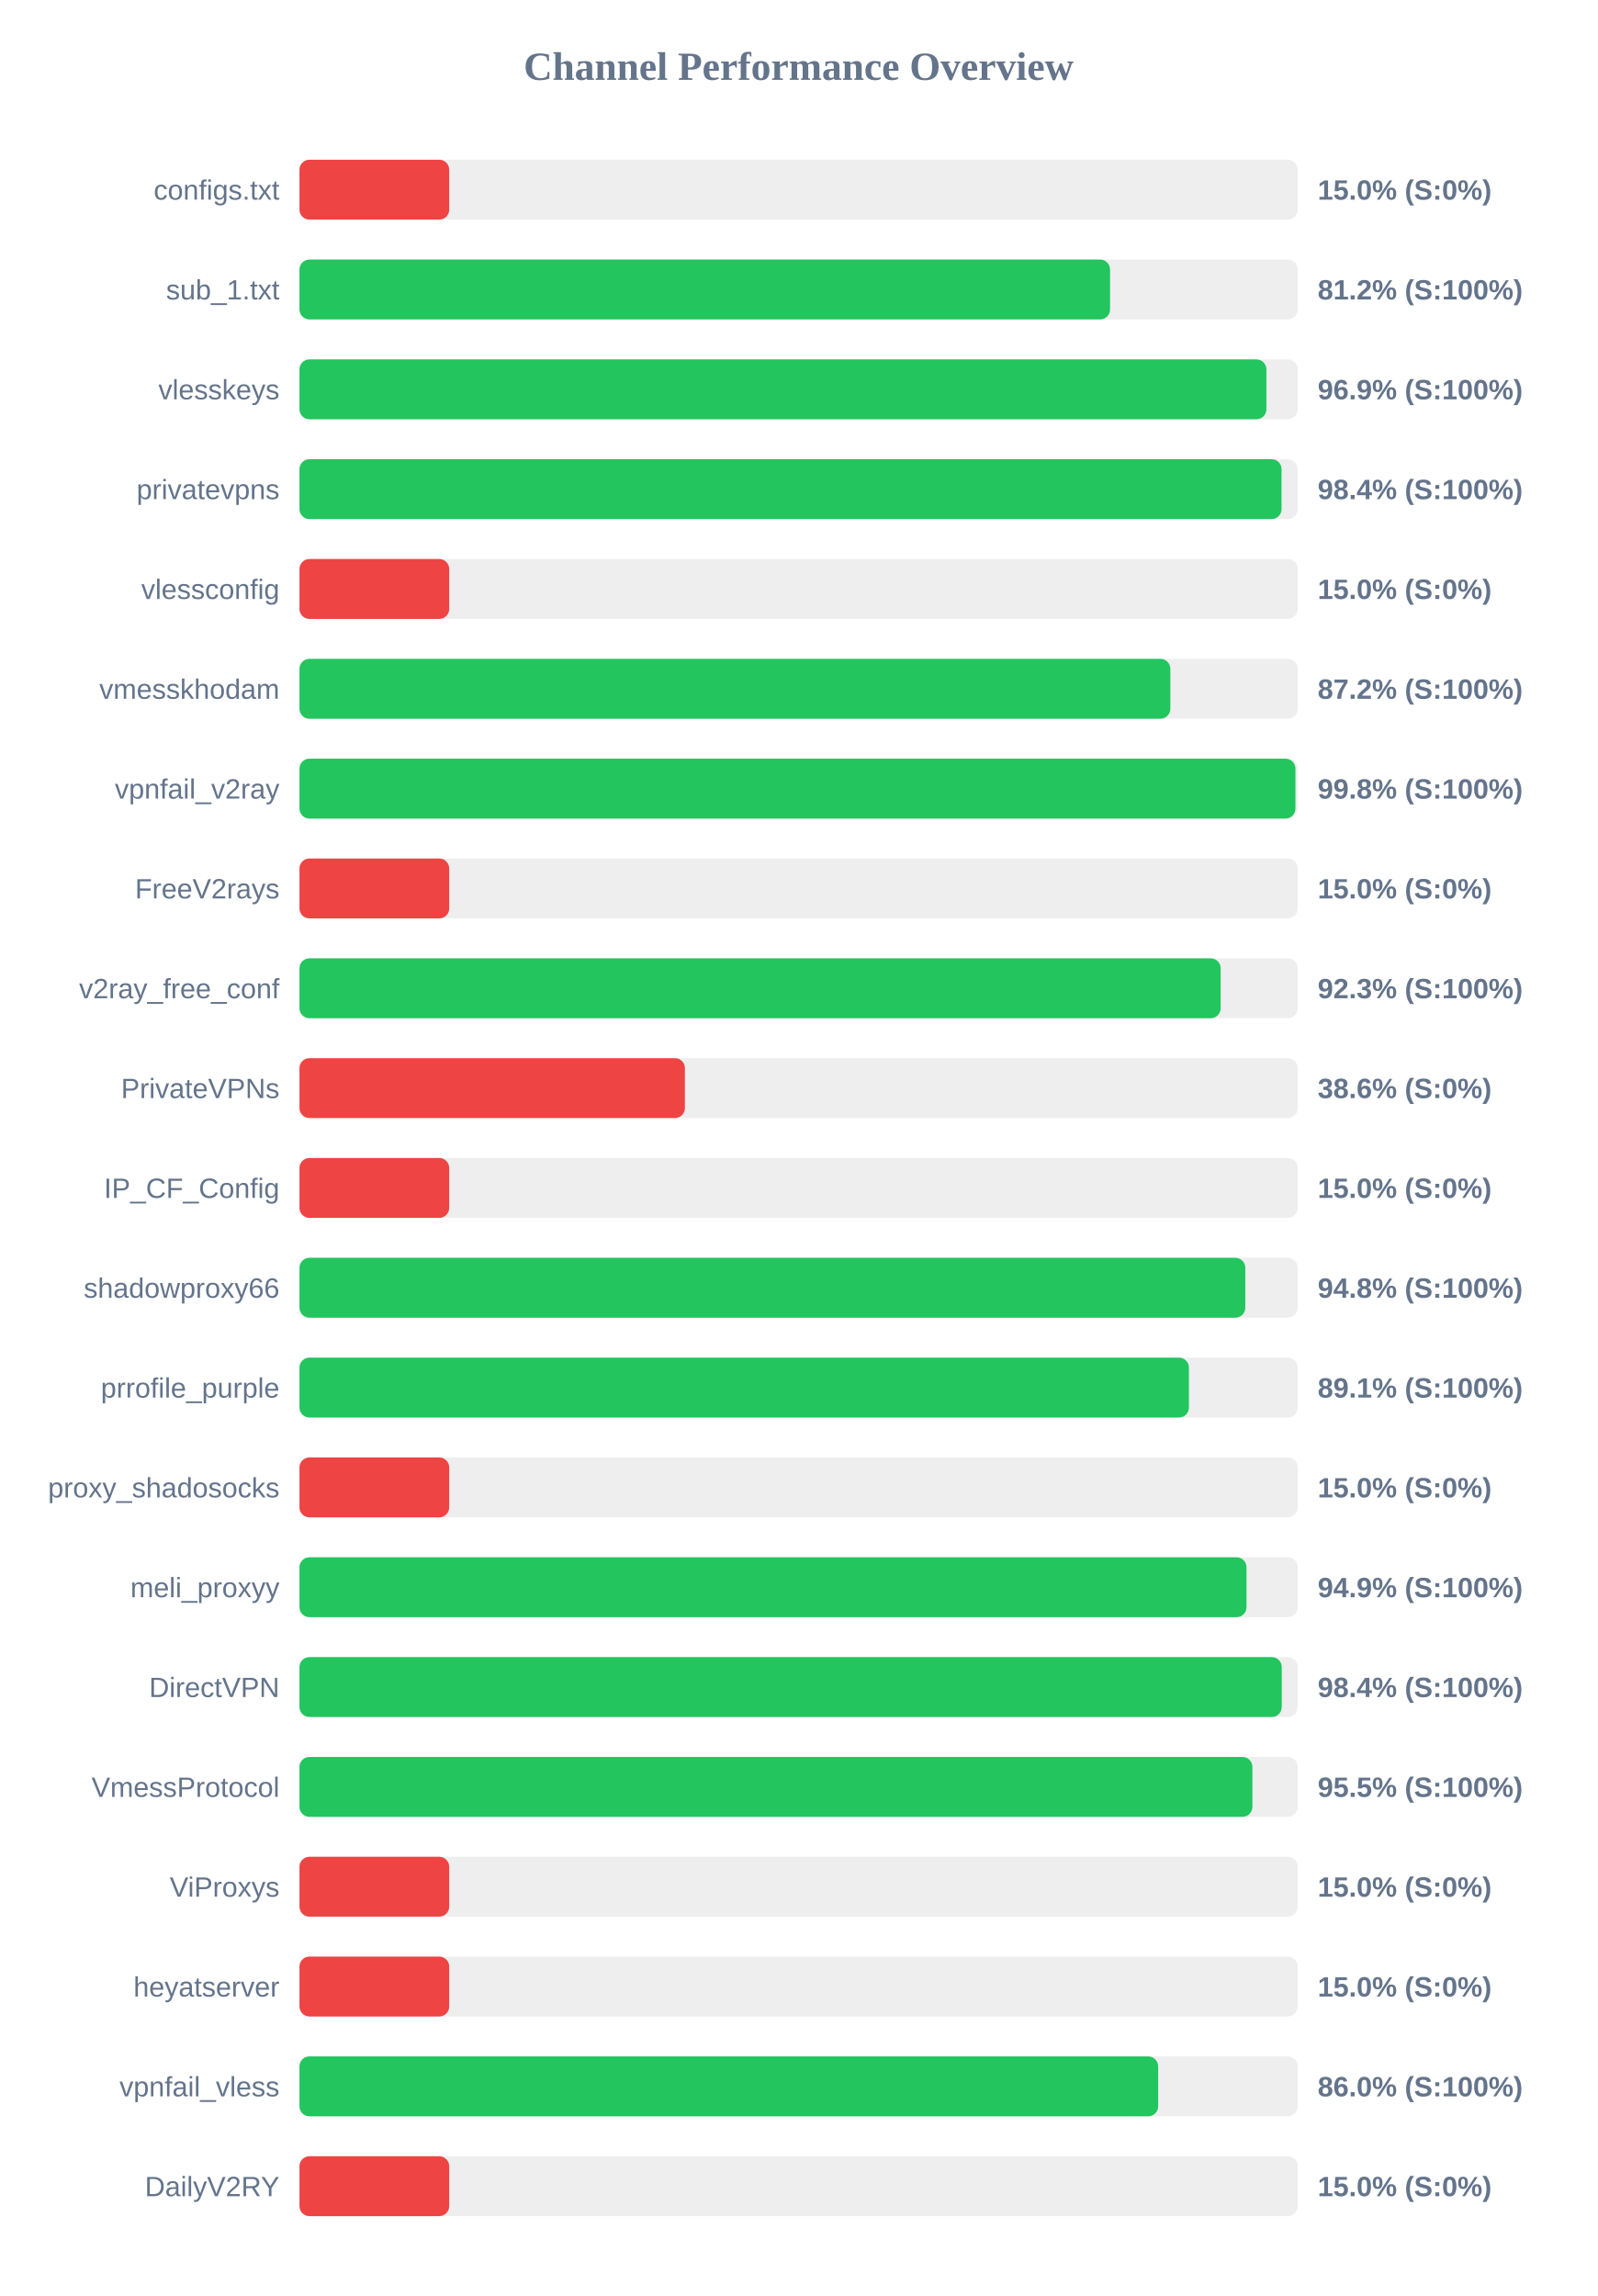
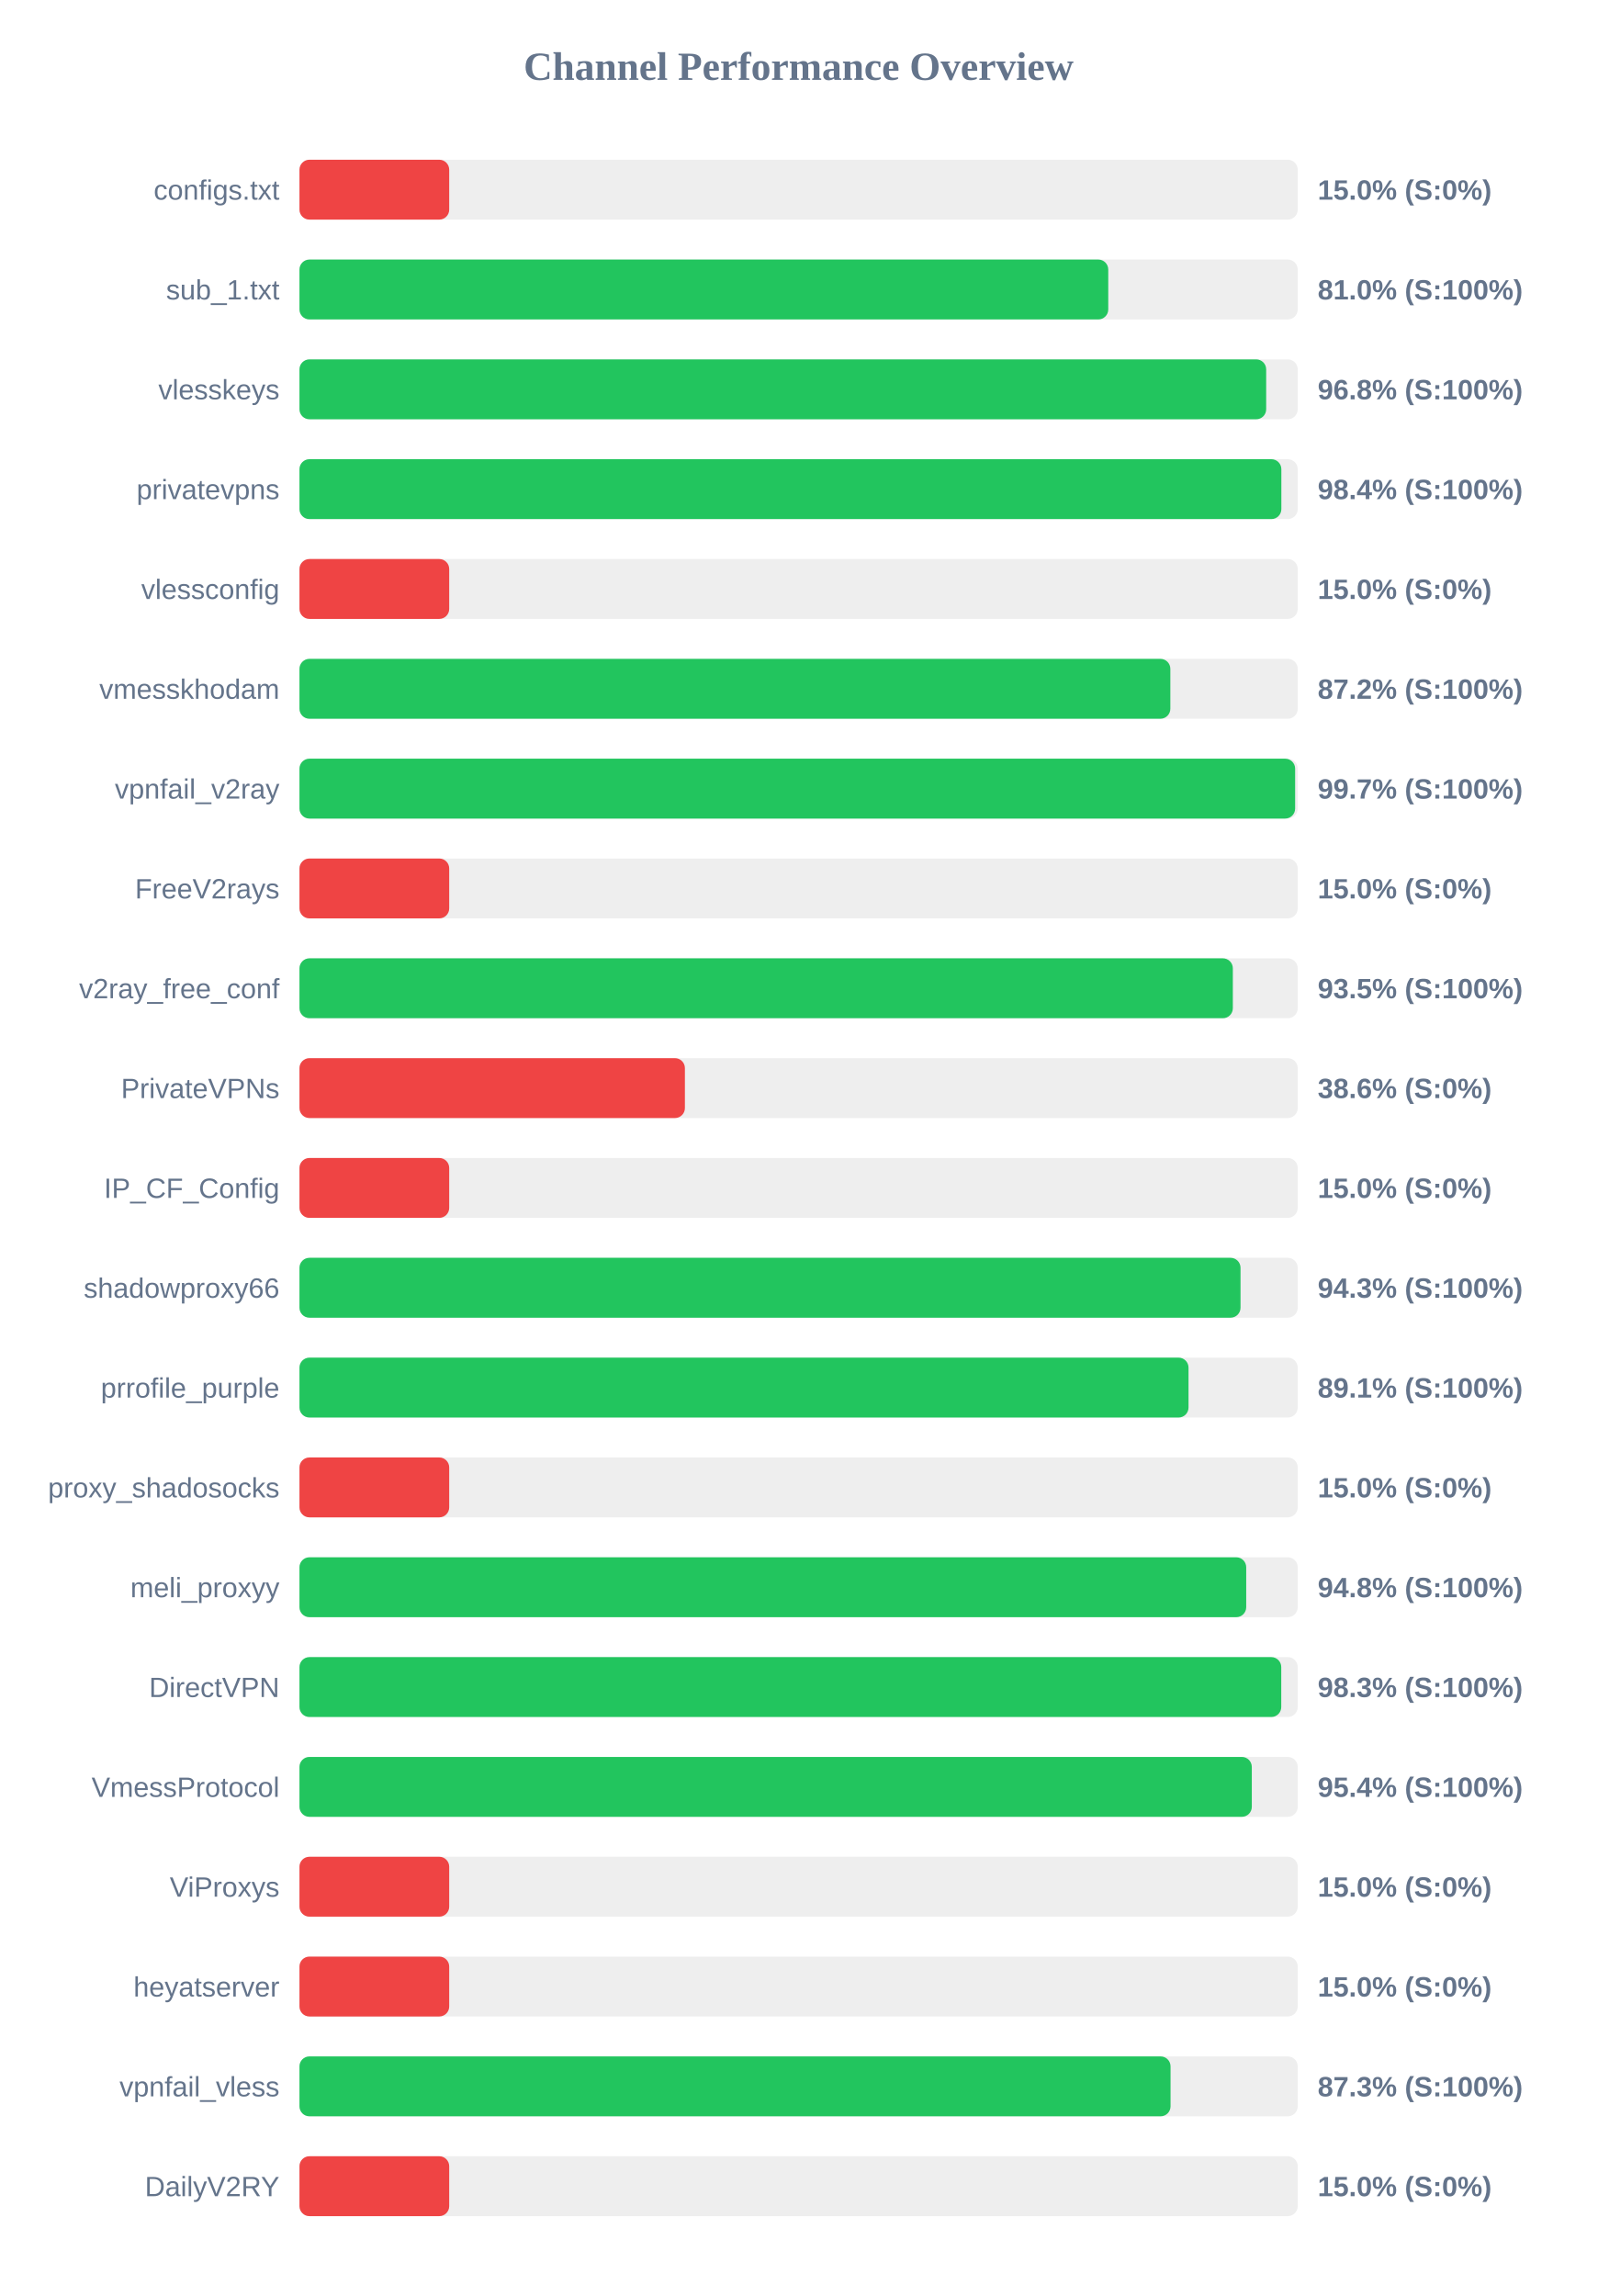
<svg xmlns="http://www.w3.org/2000/svg" width="800" height="1150" version="1.1">
  <style>
        .row { font: 14px Arial; fill: #64748b; }
        .score { font: bold 14px Arial; fill: #64748b; }
    </style>
  <text x="400" y="40" text-anchor="middle" font-size="20px" font-weight="bold" fill="#64748b">Channel Performance Overview</text>
  <rect x="150" y="80" width="500" height="30" fill="#eee" rx="5" />
  <rect x="150" y="80" width="75.0" height="30" fill="#ef4444" rx="5" />
  <text x="140" y="100" text-anchor="end" class="row">configs.txt</text>
  <text x="660" y="100" text-anchor="start" class="score">15.0% (S:0%)</text>
  <rect x="150" y="130" width="500" height="30" fill="#eee" rx="5" />
-   <rect x="150" y="130" width="406.0" height="30" fill="#22c55e" rx="5" />
+   <rect x="150" y="130" width="405.1" height="30" fill="#22c55e" rx="5" />
  <text x="140" y="150" text-anchor="end" class="row">sub_1.txt</text>
-   <text x="660" y="150" text-anchor="start" class="score">81.2% (S:100%)</text>
+   <text x="660" y="150" text-anchor="start" class="score">81.0% (S:100%)</text>
  <rect x="150" y="180" width="500" height="30" fill="#eee" rx="5" />
-   <rect x="150" y="180" width="484.3" height="30" fill="#22c55e" rx="5" />
+   <rect x="150" y="180" width="484.2" height="30" fill="#22c55e" rx="5" />
  <text x="140" y="200" text-anchor="end" class="row">vlesskeys</text>
-   <text x="660" y="200" text-anchor="start" class="score">96.9% (S:100%)</text>
+   <text x="660" y="200" text-anchor="start" class="score">96.8% (S:100%)</text>
  <rect x="150" y="230" width="500" height="30" fill="#eee" rx="5" />
-   <rect x="150" y="230" width="491.9" height="30" fill="#22c55e" rx="5" />
+   <rect x="150" y="230" width="491.8" height="30" fill="#22c55e" rx="5" />
  <text x="140" y="250" text-anchor="end" class="row">privatevpns</text>
  <text x="660" y="250" text-anchor="start" class="score">98.4% (S:100%)</text>
  <rect x="150" y="280" width="500" height="30" fill="#eee" rx="5" />
  <rect x="150" y="280" width="75.0" height="30" fill="#ef4444" rx="5" />
  <text x="140" y="300" text-anchor="end" class="row">vlessconfig</text>
  <text x="660" y="300" text-anchor="start" class="score">15.0% (S:0%)</text>
  <rect x="150" y="330" width="500" height="30" fill="#eee" rx="5" />
  <rect x="150" y="330" width="436.2" height="30" fill="#22c55e" rx="5" />
  <text x="140" y="350" text-anchor="end" class="row">vmesskhodam</text>
  <text x="660" y="350" text-anchor="start" class="score">87.2% (S:100%)</text>
  <rect x="150" y="380" width="500" height="30" fill="#eee" rx="5" />
-   <rect x="150" y="380" width="498.85" height="30" fill="#22c55e" rx="5" />
+   <rect x="150" y="380" width="498.7" height="30" fill="#22c55e" rx="5" />
  <text x="140" y="400" text-anchor="end" class="row">vpnfail_v2ray</text>
-   <text x="660" y="400" text-anchor="start" class="score">99.8% (S:100%)</text>
+   <text x="660" y="400" text-anchor="start" class="score">99.7% (S:100%)</text>
  <rect x="150" y="430" width="500" height="30" fill="#eee" rx="5" />
  <rect x="150" y="430" width="75.0" height="30" fill="#ef4444" rx="5" />
  <text x="140" y="450" text-anchor="end" class="row">FreeV2rays</text>
  <text x="660" y="450" text-anchor="start" class="score">15.0% (S:0%)</text>
  <rect x="150" y="480" width="500" height="30" fill="#eee" rx="5" />
-   <rect x="150" y="480" width="461.4" height="30" fill="#22c55e" rx="5" />
+   <rect x="150" y="480" width="467.5" height="30" fill="#22c55e" rx="5" />
  <text x="140" y="500" text-anchor="end" class="row">v2ray_free_conf</text>
-   <text x="660" y="500" text-anchor="start" class="score">92.3% (S:100%)</text>
+   <text x="660" y="500" text-anchor="start" class="score">93.5% (S:100%)</text>
  <rect x="150" y="530" width="500" height="30" fill="#eee" rx="5" />
  <rect x="150" y="530" width="193.05" height="30" fill="#ef4444" rx="5" />
  <text x="140" y="550" text-anchor="end" class="row">PrivateVPNs</text>
  <text x="660" y="550" text-anchor="start" class="score">38.6% (S:0%)</text>
  <rect x="150" y="580" width="500" height="30" fill="#eee" rx="5" />
  <rect x="150" y="580" width="75.0" height="30" fill="#ef4444" rx="5" />
  <text x="140" y="600" text-anchor="end" class="row">IP_CF_Config</text>
  <text x="660" y="600" text-anchor="start" class="score">15.0% (S:0%)</text>
  <rect x="150" y="630" width="500" height="30" fill="#eee" rx="5" />
-   <rect x="150" y="630" width="473.75" height="30" fill="#22c55e" rx="5" />
+   <rect x="150" y="630" width="471.35" height="30" fill="#22c55e" rx="5" />
  <text x="140" y="650" text-anchor="end" class="row">shadowproxy66</text>
-   <text x="660" y="650" text-anchor="start" class="score">94.8% (S:100%)</text>
+   <text x="660" y="650" text-anchor="start" class="score">94.3% (S:100%)</text>
  <rect x="150" y="680" width="500" height="30" fill="#eee" rx="5" />
-   <rect x="150" y="680" width="445.5" height="30" fill="#22c55e" rx="5" />
+   <rect x="150" y="680" width="445.3" height="30" fill="#22c55e" rx="5" />
  <text x="140" y="700" text-anchor="end" class="row">prrofile_purple</text>
  <text x="660" y="700" text-anchor="start" class="score">89.1% (S:100%)</text>
  <rect x="150" y="730" width="500" height="30" fill="#eee" rx="5" />
  <rect x="150" y="730" width="75.0" height="30" fill="#ef4444" rx="5" />
  <text x="140" y="750" text-anchor="end" class="row">proxy_shadosocks</text>
  <text x="660" y="750" text-anchor="start" class="score">15.0% (S:0%)</text>
  <rect x="150" y="780" width="500" height="30" fill="#eee" rx="5" />
-   <rect x="150" y="780" width="474.35" height="30" fill="#22c55e" rx="5" />
+   <rect x="150" y="780" width="474.2" height="30" fill="#22c55e" rx="5" />
  <text x="140" y="800" text-anchor="end" class="row">meli_proxyy</text>
-   <text x="660" y="800" text-anchor="start" class="score">94.9% (S:100%)</text>
+   <text x="660" y="800" text-anchor="start" class="score">94.8% (S:100%)</text>
  <rect x="150" y="830" width="500" height="30" fill="#eee" rx="5" />
-   <rect x="150" y="830" width="492.0" height="30" fill="#22c55e" rx="5" />
+   <rect x="150" y="830" width="491.75" height="30" fill="#22c55e" rx="5" />
  <text x="140" y="850" text-anchor="end" class="row">DirectVPN</text>
-   <text x="660" y="850" text-anchor="start" class="score">98.4% (S:100%)</text>
+   <text x="660" y="850" text-anchor="start" class="score">98.3% (S:100%)</text>
  <rect x="150" y="880" width="500" height="30" fill="#eee" rx="5" />
-   <rect x="150" y="880" width="477.3" height="30" fill="#22c55e" rx="5" />
+   <rect x="150" y="880" width="477.0" height="30" fill="#22c55e" rx="5" />
  <text x="140" y="900" text-anchor="end" class="row">VmessProtocol</text>
-   <text x="660" y="900" text-anchor="start" class="score">95.5% (S:100%)</text>
+   <text x="660" y="900" text-anchor="start" class="score">95.4% (S:100%)</text>
  <rect x="150" y="930" width="500" height="30" fill="#eee" rx="5" />
  <rect x="150" y="930" width="75.0" height="30" fill="#ef4444" rx="5" />
  <text x="140" y="950" text-anchor="end" class="row">ViProxys</text>
  <text x="660" y="950" text-anchor="start" class="score">15.0% (S:0%)</text>
  <rect x="150" y="980" width="500" height="30" fill="#eee" rx="5" />
  <rect x="150" y="980" width="75.0" height="30" fill="#ef4444" rx="5" />
  <text x="140" y="1000" text-anchor="end" class="row">heyatserver</text>
  <text x="660" y="1000" text-anchor="start" class="score">15.0% (S:0%)</text>
  <rect x="150" y="1030" width="500" height="30" fill="#eee" rx="5" />
-   <rect x="150" y="1030" width="430.1" height="30" fill="#22c55e" rx="5" />
+   <rect x="150" y="1030" width="436.3" height="30" fill="#22c55e" rx="5" />
  <text x="140" y="1050" text-anchor="end" class="row">vpnfail_vless</text>
-   <text x="660" y="1050" text-anchor="start" class="score">86.0% (S:100%)</text>
+   <text x="660" y="1050" text-anchor="start" class="score">87.3% (S:100%)</text>
  <rect x="150" y="1080" width="500" height="30" fill="#eee" rx="5" />
  <rect x="150" y="1080" width="75.0" height="30" fill="#ef4444" rx="5" />
  <text x="140" y="1100" text-anchor="end" class="row">DailyV2RY</text>
  <text x="660" y="1100" text-anchor="start" class="score">15.0% (S:0%)</text>
</svg>
